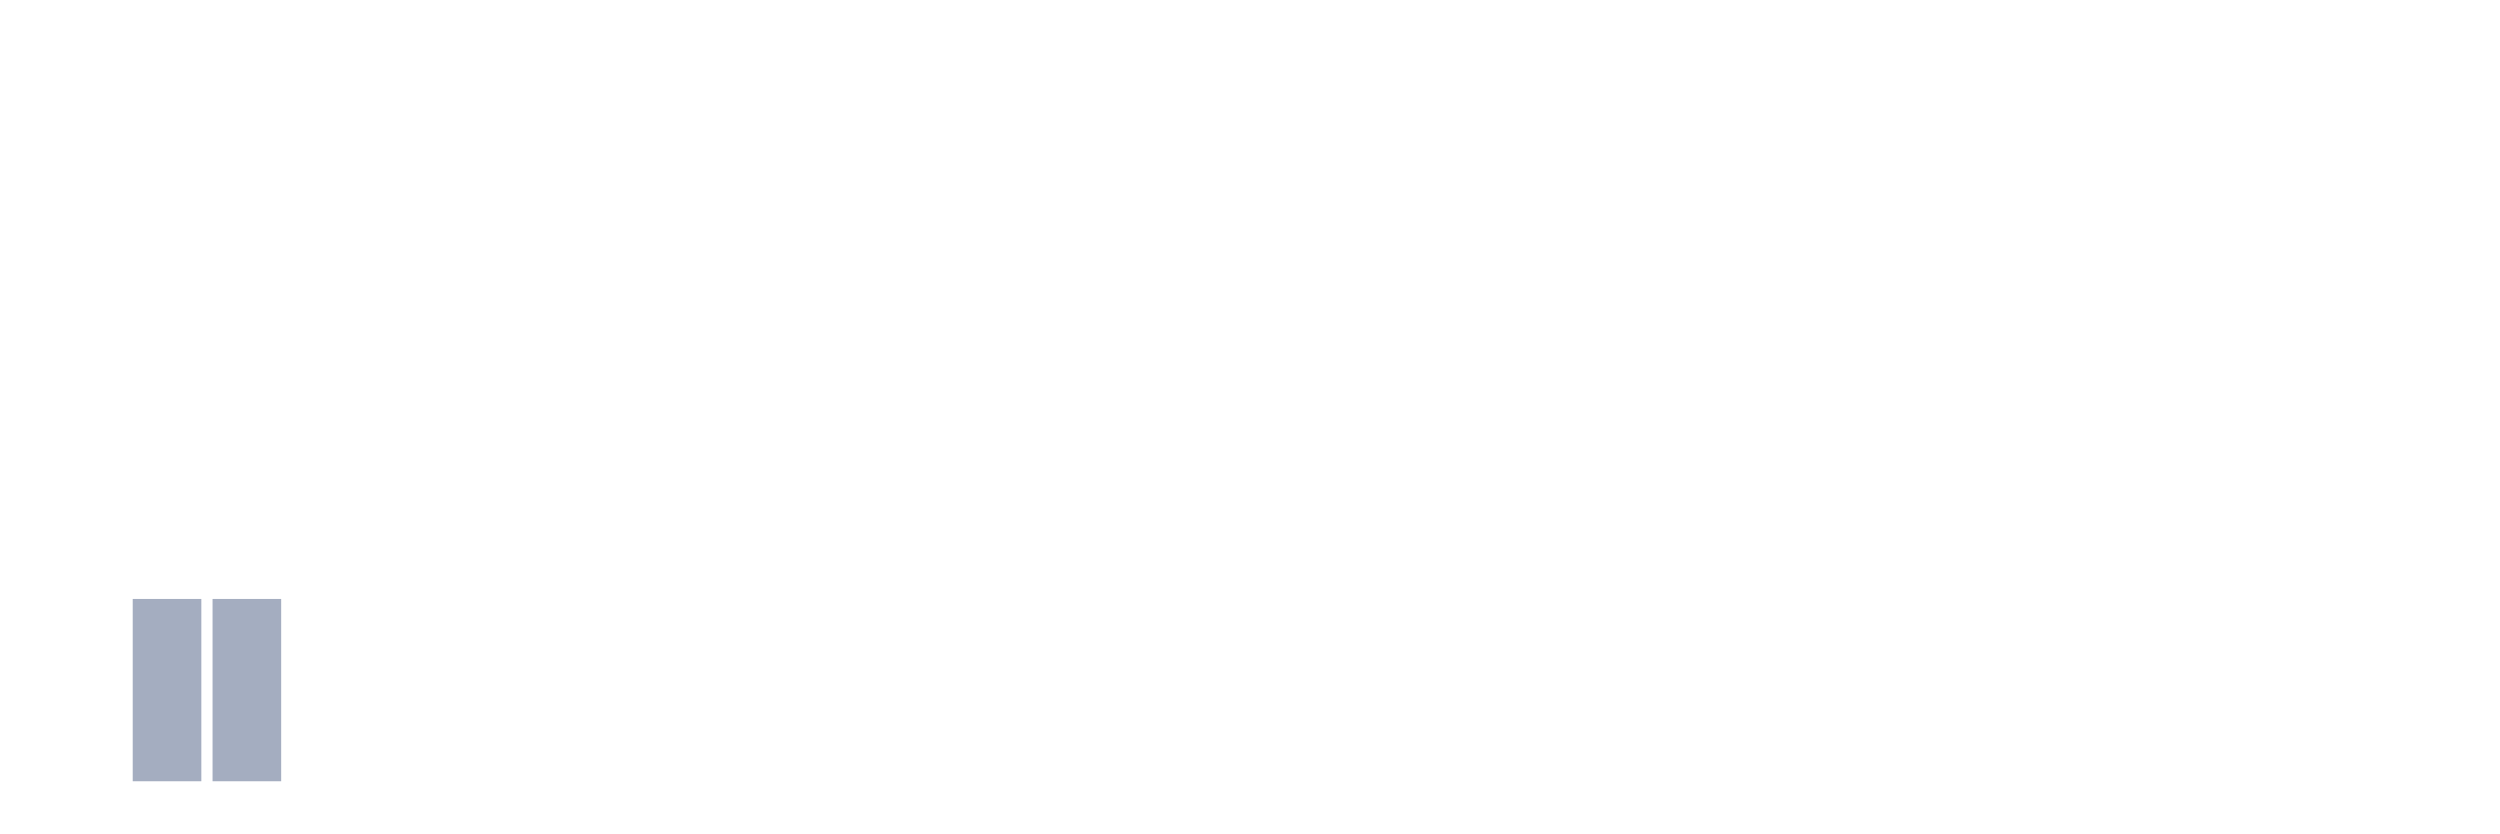
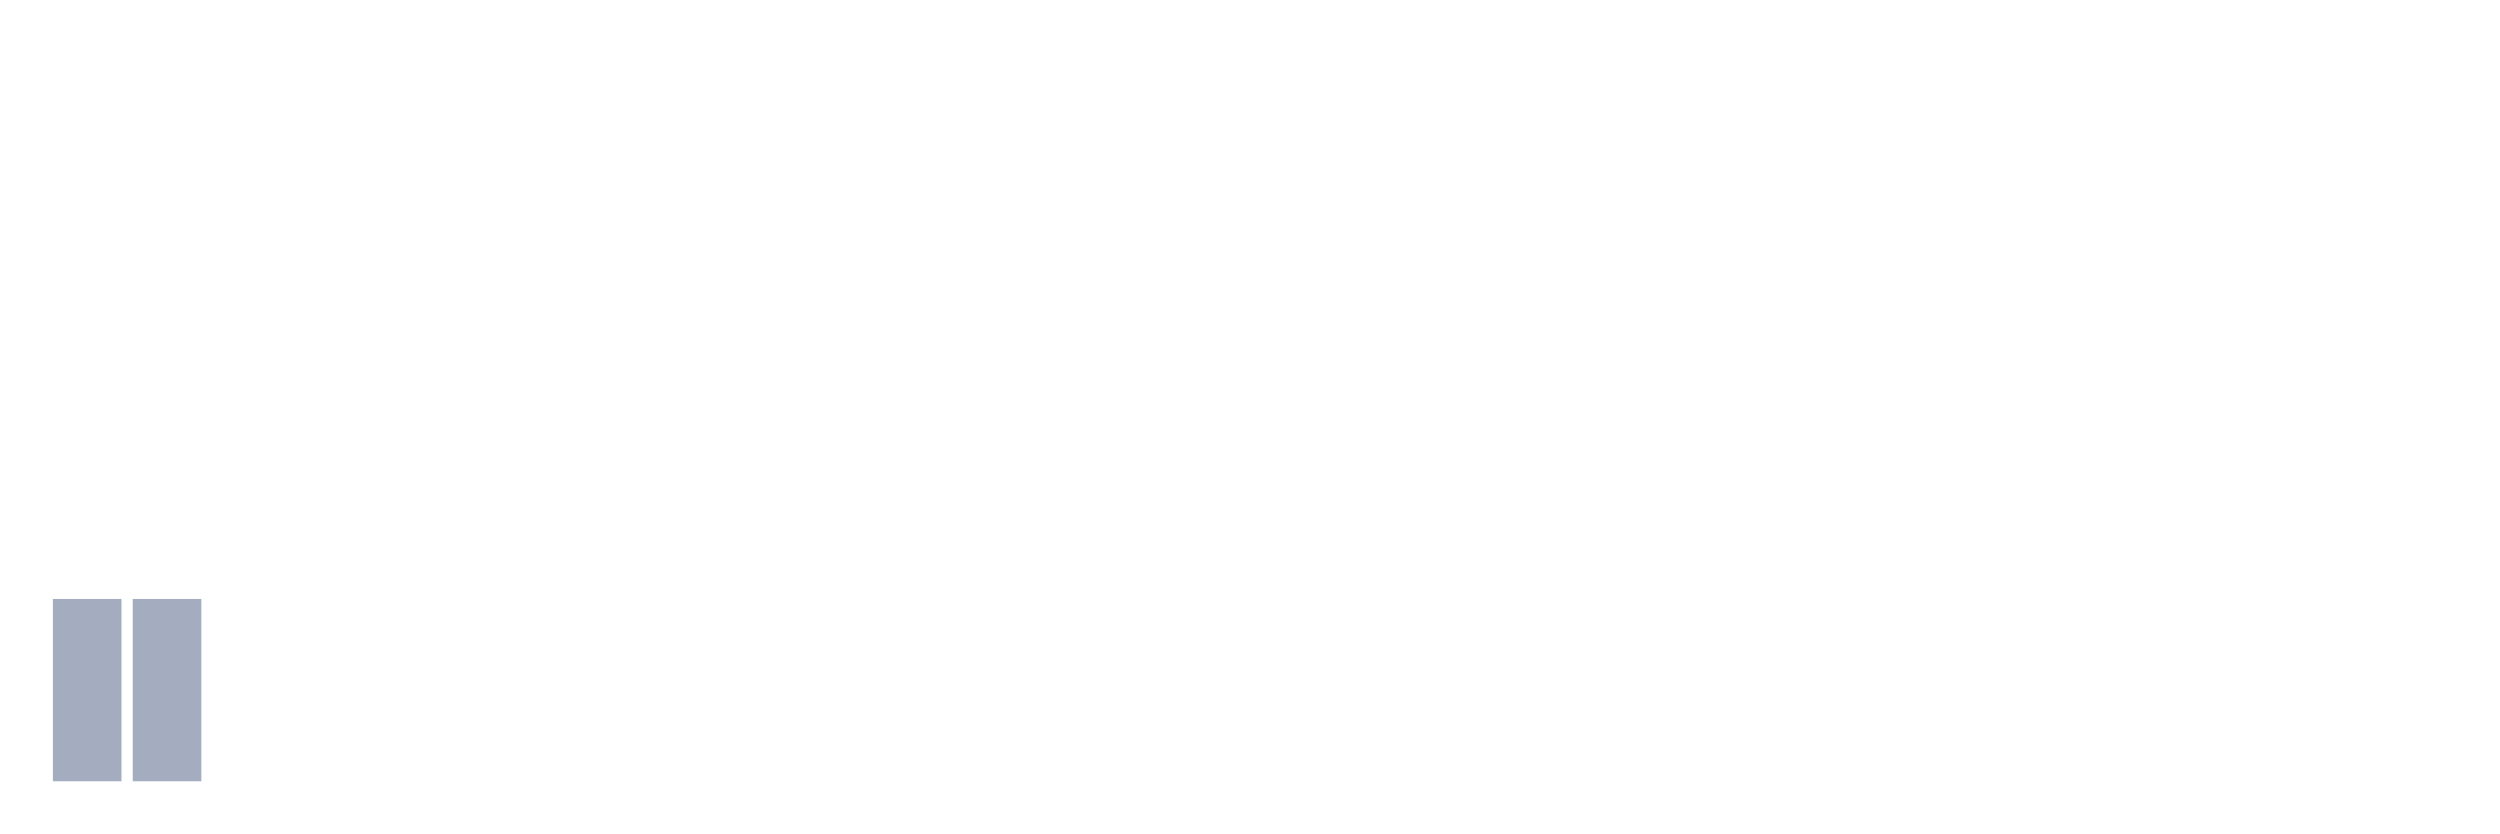
<svg xmlns="http://www.w3.org/2000/svg" viewBox="0 0 480 160">
  <g transform="translate(10,10)">
-     <rect class="bar" x="0.153" width="13.175" y="140" height="0" fill="rgb(164,173,192)" />
+     <rect class="bar" x="0.153" width="13.175" y="105" height="35" fill="rgb(164,173,192)" />
    <rect class="bar" x="15.482" width="13.175" y="105" height="35" fill="rgb(164,173,192)" />
-     <rect class="bar" x="30.81" width="13.175" y="105" height="35" fill="rgb(164,173,192)" />
+     <rect class="bar" x="30.81" width="13.175" y="140" height="0" fill="rgb(164,173,192)" />
    <rect class="bar" x="46.138" width="13.175" y="140" height="0" fill="rgb(164,173,192)" />
    <rect class="bar" x="61.466" width="13.175" y="140" height="0" fill="rgb(164,173,192)" />
    <rect class="bar" x="76.794" width="13.175" y="140" height="0" fill="rgb(164,173,192)" />
    <rect class="bar" x="92.123" width="13.175" y="140" height="0" fill="rgb(164,173,192)" />
    <rect class="bar" x="107.451" width="13.175" y="140" height="0" fill="rgb(164,173,192)" />
    <rect class="bar" x="122.779" width="13.175" y="140" height="0" fill="rgb(164,173,192)" />
    <rect class="bar" x="138.107" width="13.175" y="140" height="0" fill="rgb(164,173,192)" />
    <rect class="bar" x="153.436" width="13.175" y="140" height="0" fill="rgb(164,173,192)" />
    <rect class="bar" x="168.764" width="13.175" y="140" height="0" fill="rgb(164,173,192)" />
    <rect class="bar" x="184.092" width="13.175" y="140" height="0" fill="rgb(164,173,192)" />
    <rect class="bar" x="199.42" width="13.175" y="140" height="0" fill="rgb(164,173,192)" />
    <rect class="bar" x="214.748" width="13.175" y="140" height="0" fill="rgb(164,173,192)" />
    <rect class="bar" x="230.077" width="13.175" y="140" height="0" fill="rgb(164,173,192)" />
    <rect class="bar" x="245.405" width="13.175" y="140" height="0" fill="rgb(164,173,192)" />
    <rect class="bar" x="260.733" width="13.175" y="140" height="0" fill="rgb(164,173,192)" />
    <rect class="bar" x="276.061" width="13.175" y="140" height="0" fill="rgb(164,173,192)" />
    <rect class="bar" x="291.39" width="13.175" y="140" height="0" fill="rgb(164,173,192)" />
    <rect class="bar" x="306.718" width="13.175" y="140" height="0" fill="rgb(164,173,192)" />
    <rect class="bar" x="322.046" width="13.175" y="140" height="0" fill="rgb(164,173,192)" />
    <rect class="bar" x="337.374" width="13.175" y="140" height="0" fill="rgb(164,173,192)" />
    <rect class="bar" x="352.702" width="13.175" y="140" height="0" fill="rgb(164,173,192)" />
    <rect class="bar" x="368.031" width="13.175" y="140" height="0" fill="rgb(164,173,192)" />
    <rect class="bar" x="383.359" width="13.175" y="140" height="0" fill="rgb(164,173,192)" />
    <rect class="bar" x="398.687" width="13.175" y="140" height="0" fill="rgb(164,173,192)" />
    <rect class="bar" x="414.015" width="13.175" y="140" height="0" fill="rgb(164,173,192)" />
    <rect class="bar" x="429.344" width="13.175" y="140" height="0" fill="rgb(164,173,192)" />
    <rect class="bar" x="444.672" width="13.175" y="140" height="0" fill="rgb(164,173,192)" />
  </g>
</svg>
